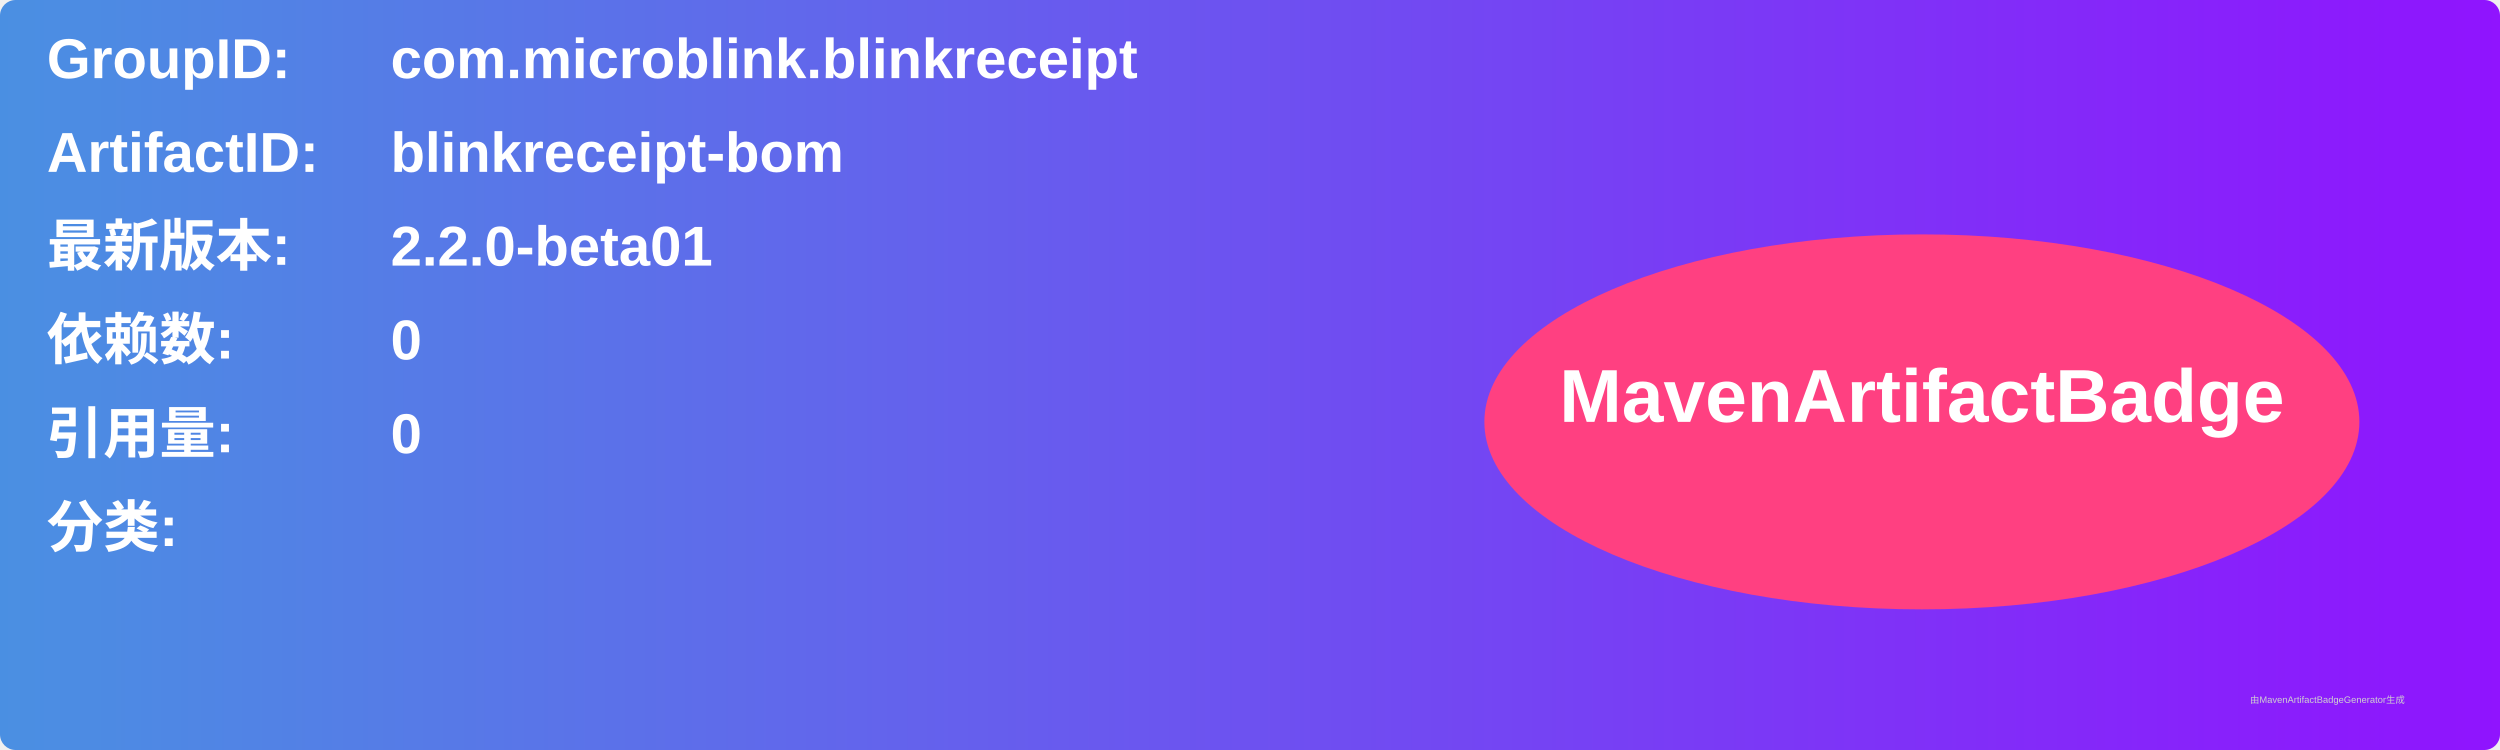
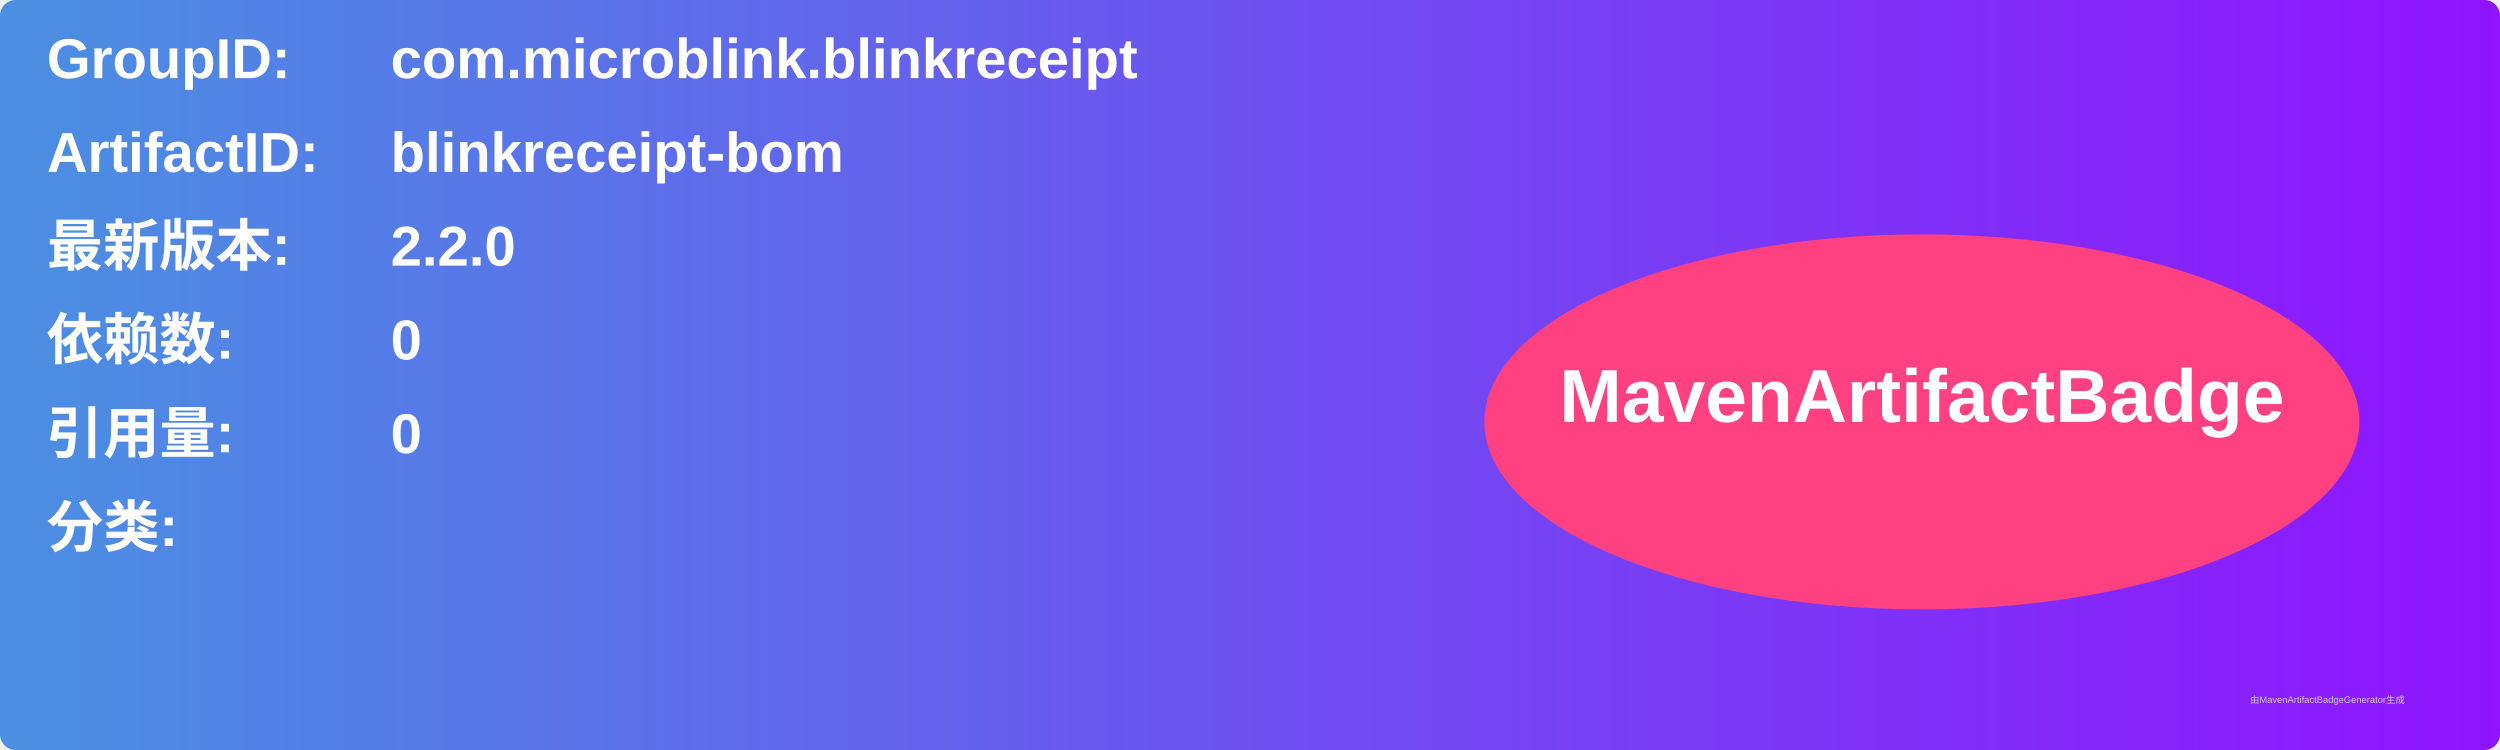
<svg xmlns="http://www.w3.org/2000/svg" width="800" height="240" viewBox="0 0 800 240">
  <linearGradient id="grad" x1="0%" y1="0%" x2="100%" y2="0%">
    <stop offset="0%" stop-color="#4a90e2" />
    <stop offset="100%" stop-color="#9013fe" />
  </linearGradient>
  <rect width="100%" height="100%" rx="5" ry="5" fill="url(#grad)" />
  <g transform="translate(15, 15)">
    <text x="0" y="10" font-family="Arial" font-size="18" fill="white" font-weight="bold" width="260">GroupID:</text>
    <text x="110" y="10" font-family="Arial" font-size="18" fill="white" font-weight="bold" width="460">com.microblink.blinkreceipt</text>
    <text x="0" y="40" font-family="Arial" font-size="18" fill="white" font-weight="bold" width="260">ArtifactID:</text>
    <text x="110" y="40" font-family="Arial" font-size="18" fill="white" font-weight="bold" width="460">blinkreceipt-bom</text>
    <text x="0" y="70" font-family="Arial" font-size="18" fill="white" font-weight="bold">最新版本:</text>
    <text x="110" y="70" font-family="Arial" font-size="18" fill="white" font-weight="bold">
-       <tspan font-weight="bold">2.2.0-beta01</tspan>
+       <tspan font-weight="bold">2.2.0</tspan>
    </text>
    <text x="0" y="100" font-family="Arial" font-size="18" fill="white" font-weight="bold">依赖数: </text>
    <text x="110" y="100" font-family="Arial" font-size="18" fill="white">
      <tspan font-weight="bold">0</tspan>
    </text>
    <text x="0" y="130" font-family="Arial" font-size="18" fill="white" font-weight="bold">引用量: </text>
    <text x="110" y="130" font-family="Arial" font-size="18" fill="white">
      <tspan font-weight="bold">0</tspan>
    </text>
    <text x="0" y="160" font-family="Arial" font-size="18" fill="white" font-weight="bold">分类:</text>
    <text x="10" y="190" font-family="Arial" font-size="10" fill="white">
      <tspan font-weight="bold" />
    </text>
    <ellipse cx="600" cy="120" rx="140" ry="60" fill="#ff4081" />
    <text x="600" y="120" text-anchor="middle" font-family="Arial" font-size="24" fill="white" font-weight="bold">MavenArtifactBadge</text>
  </g>
  <text x="720" y="225" font-family="Arial" font-size="3" fill="#d0d0d0">由MavenArtifactBadgeGenerator生成</text>
</svg>
